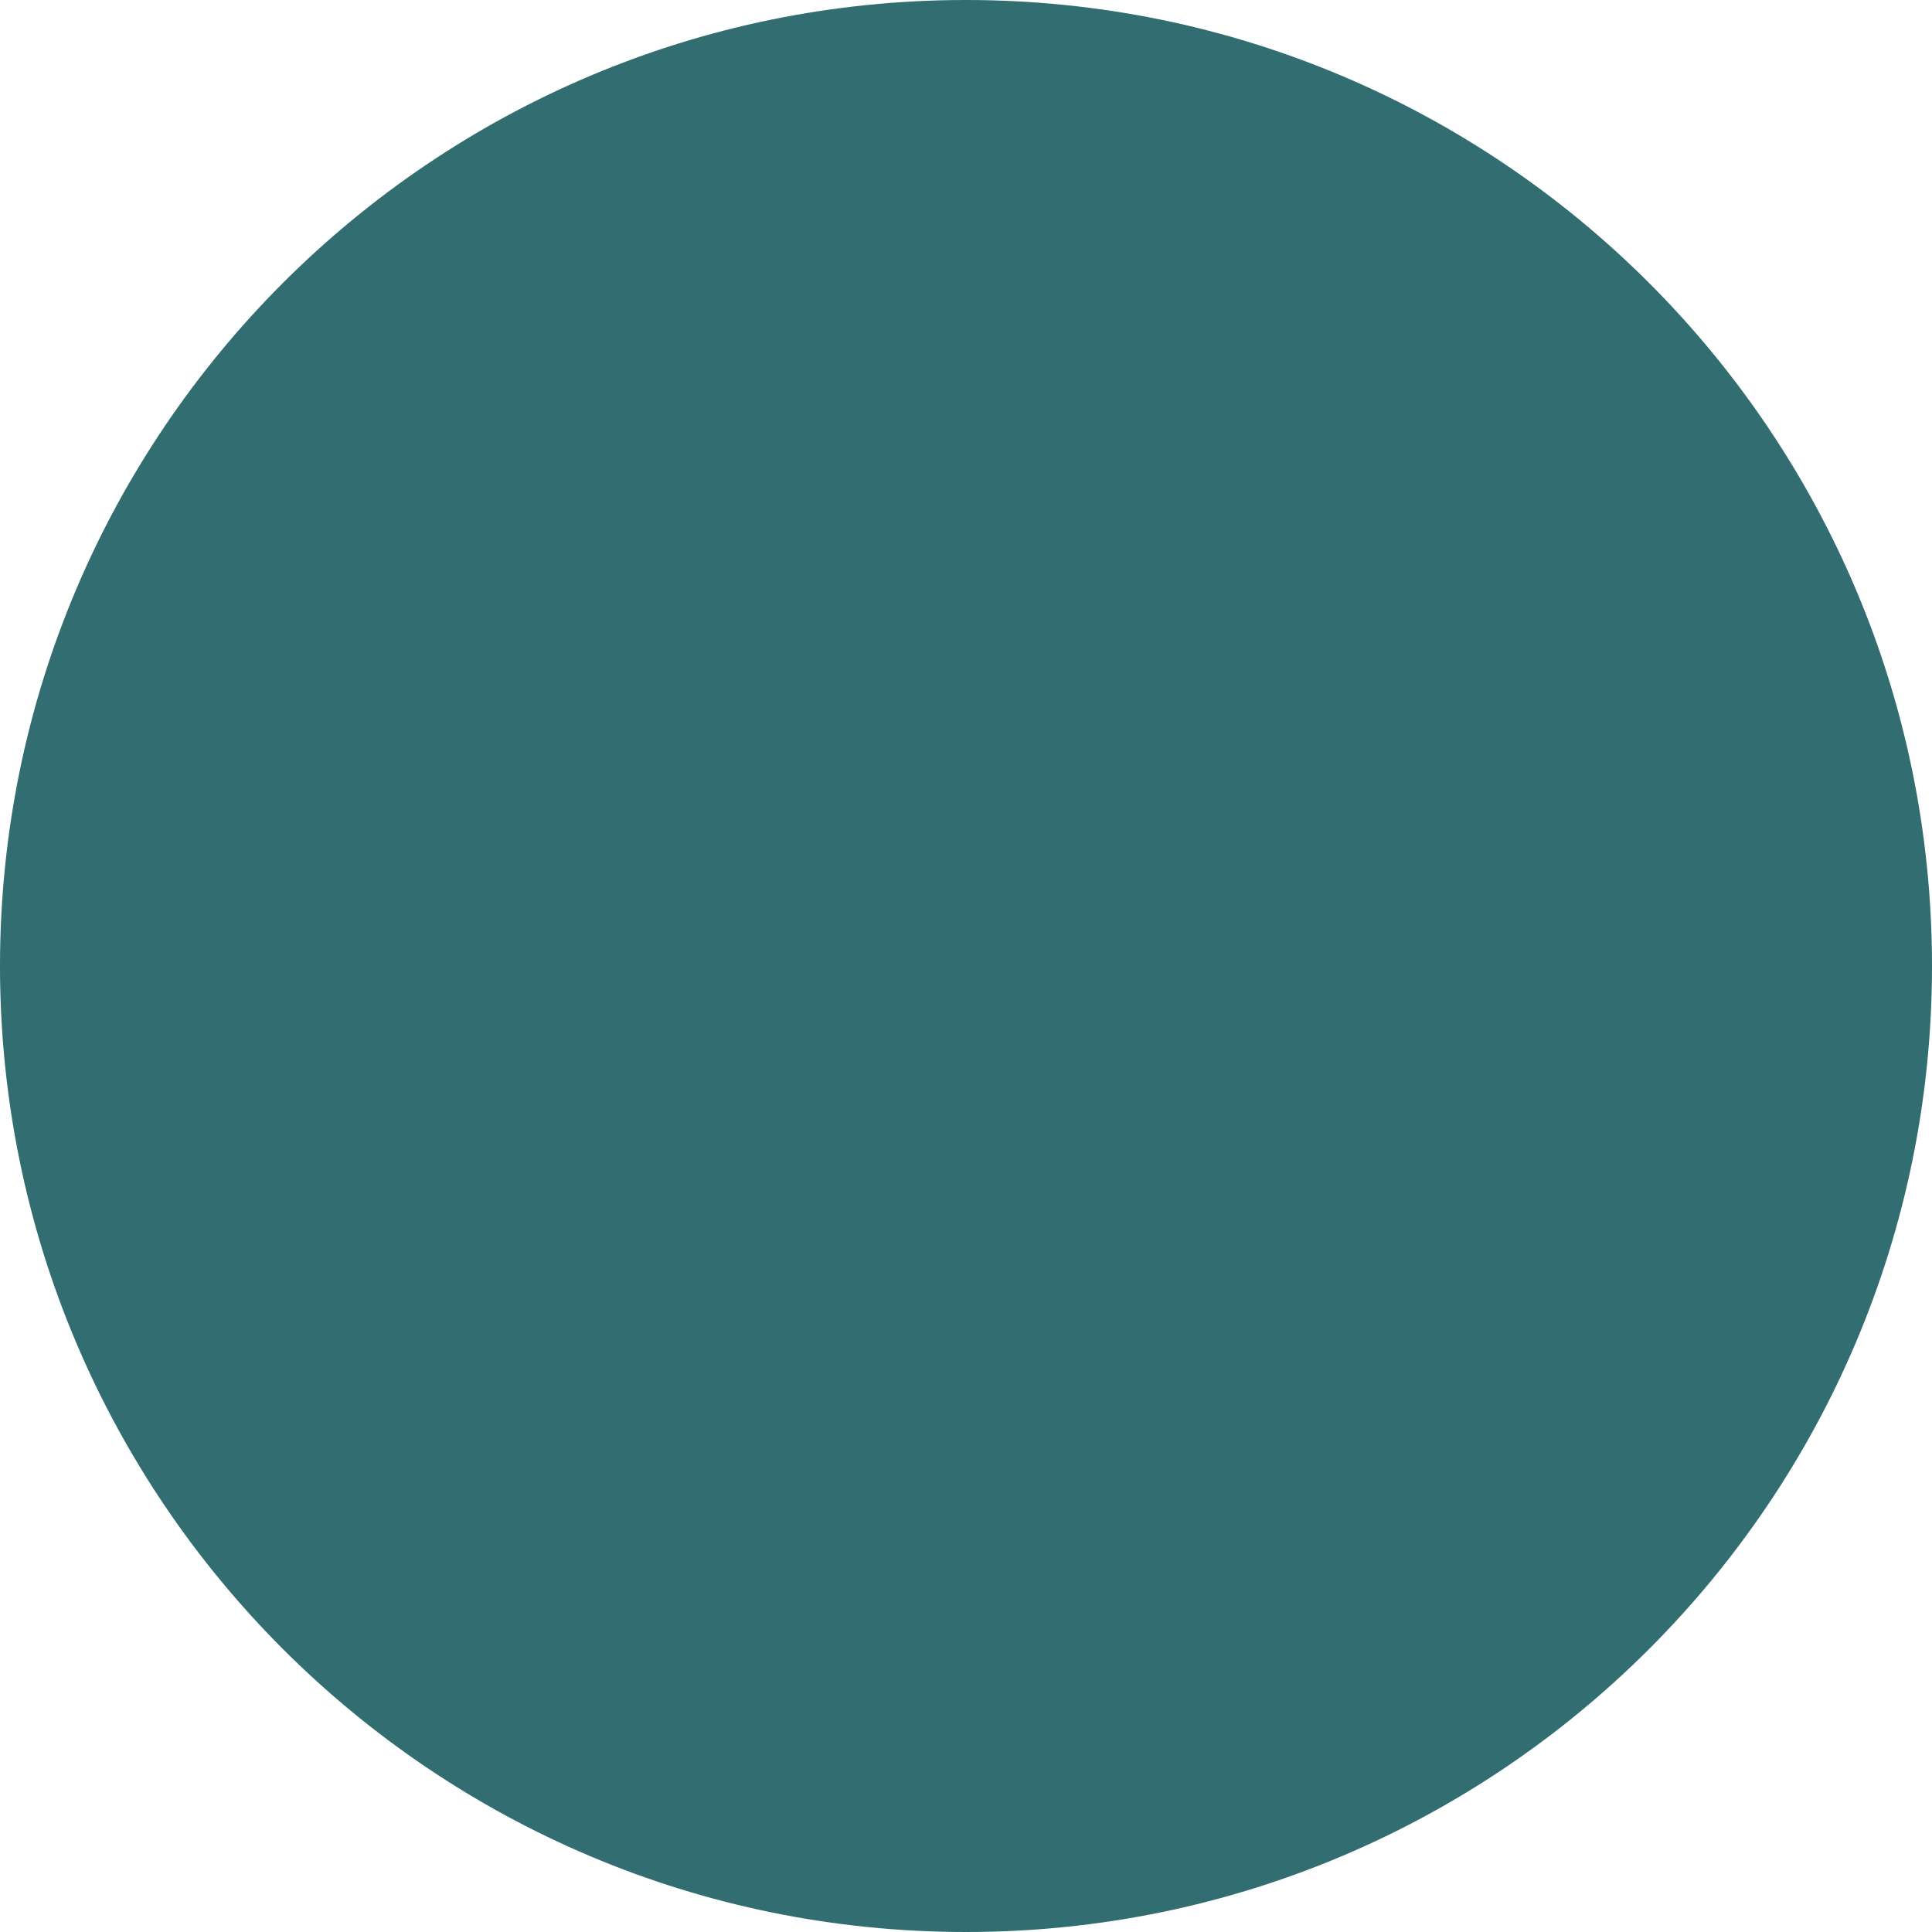
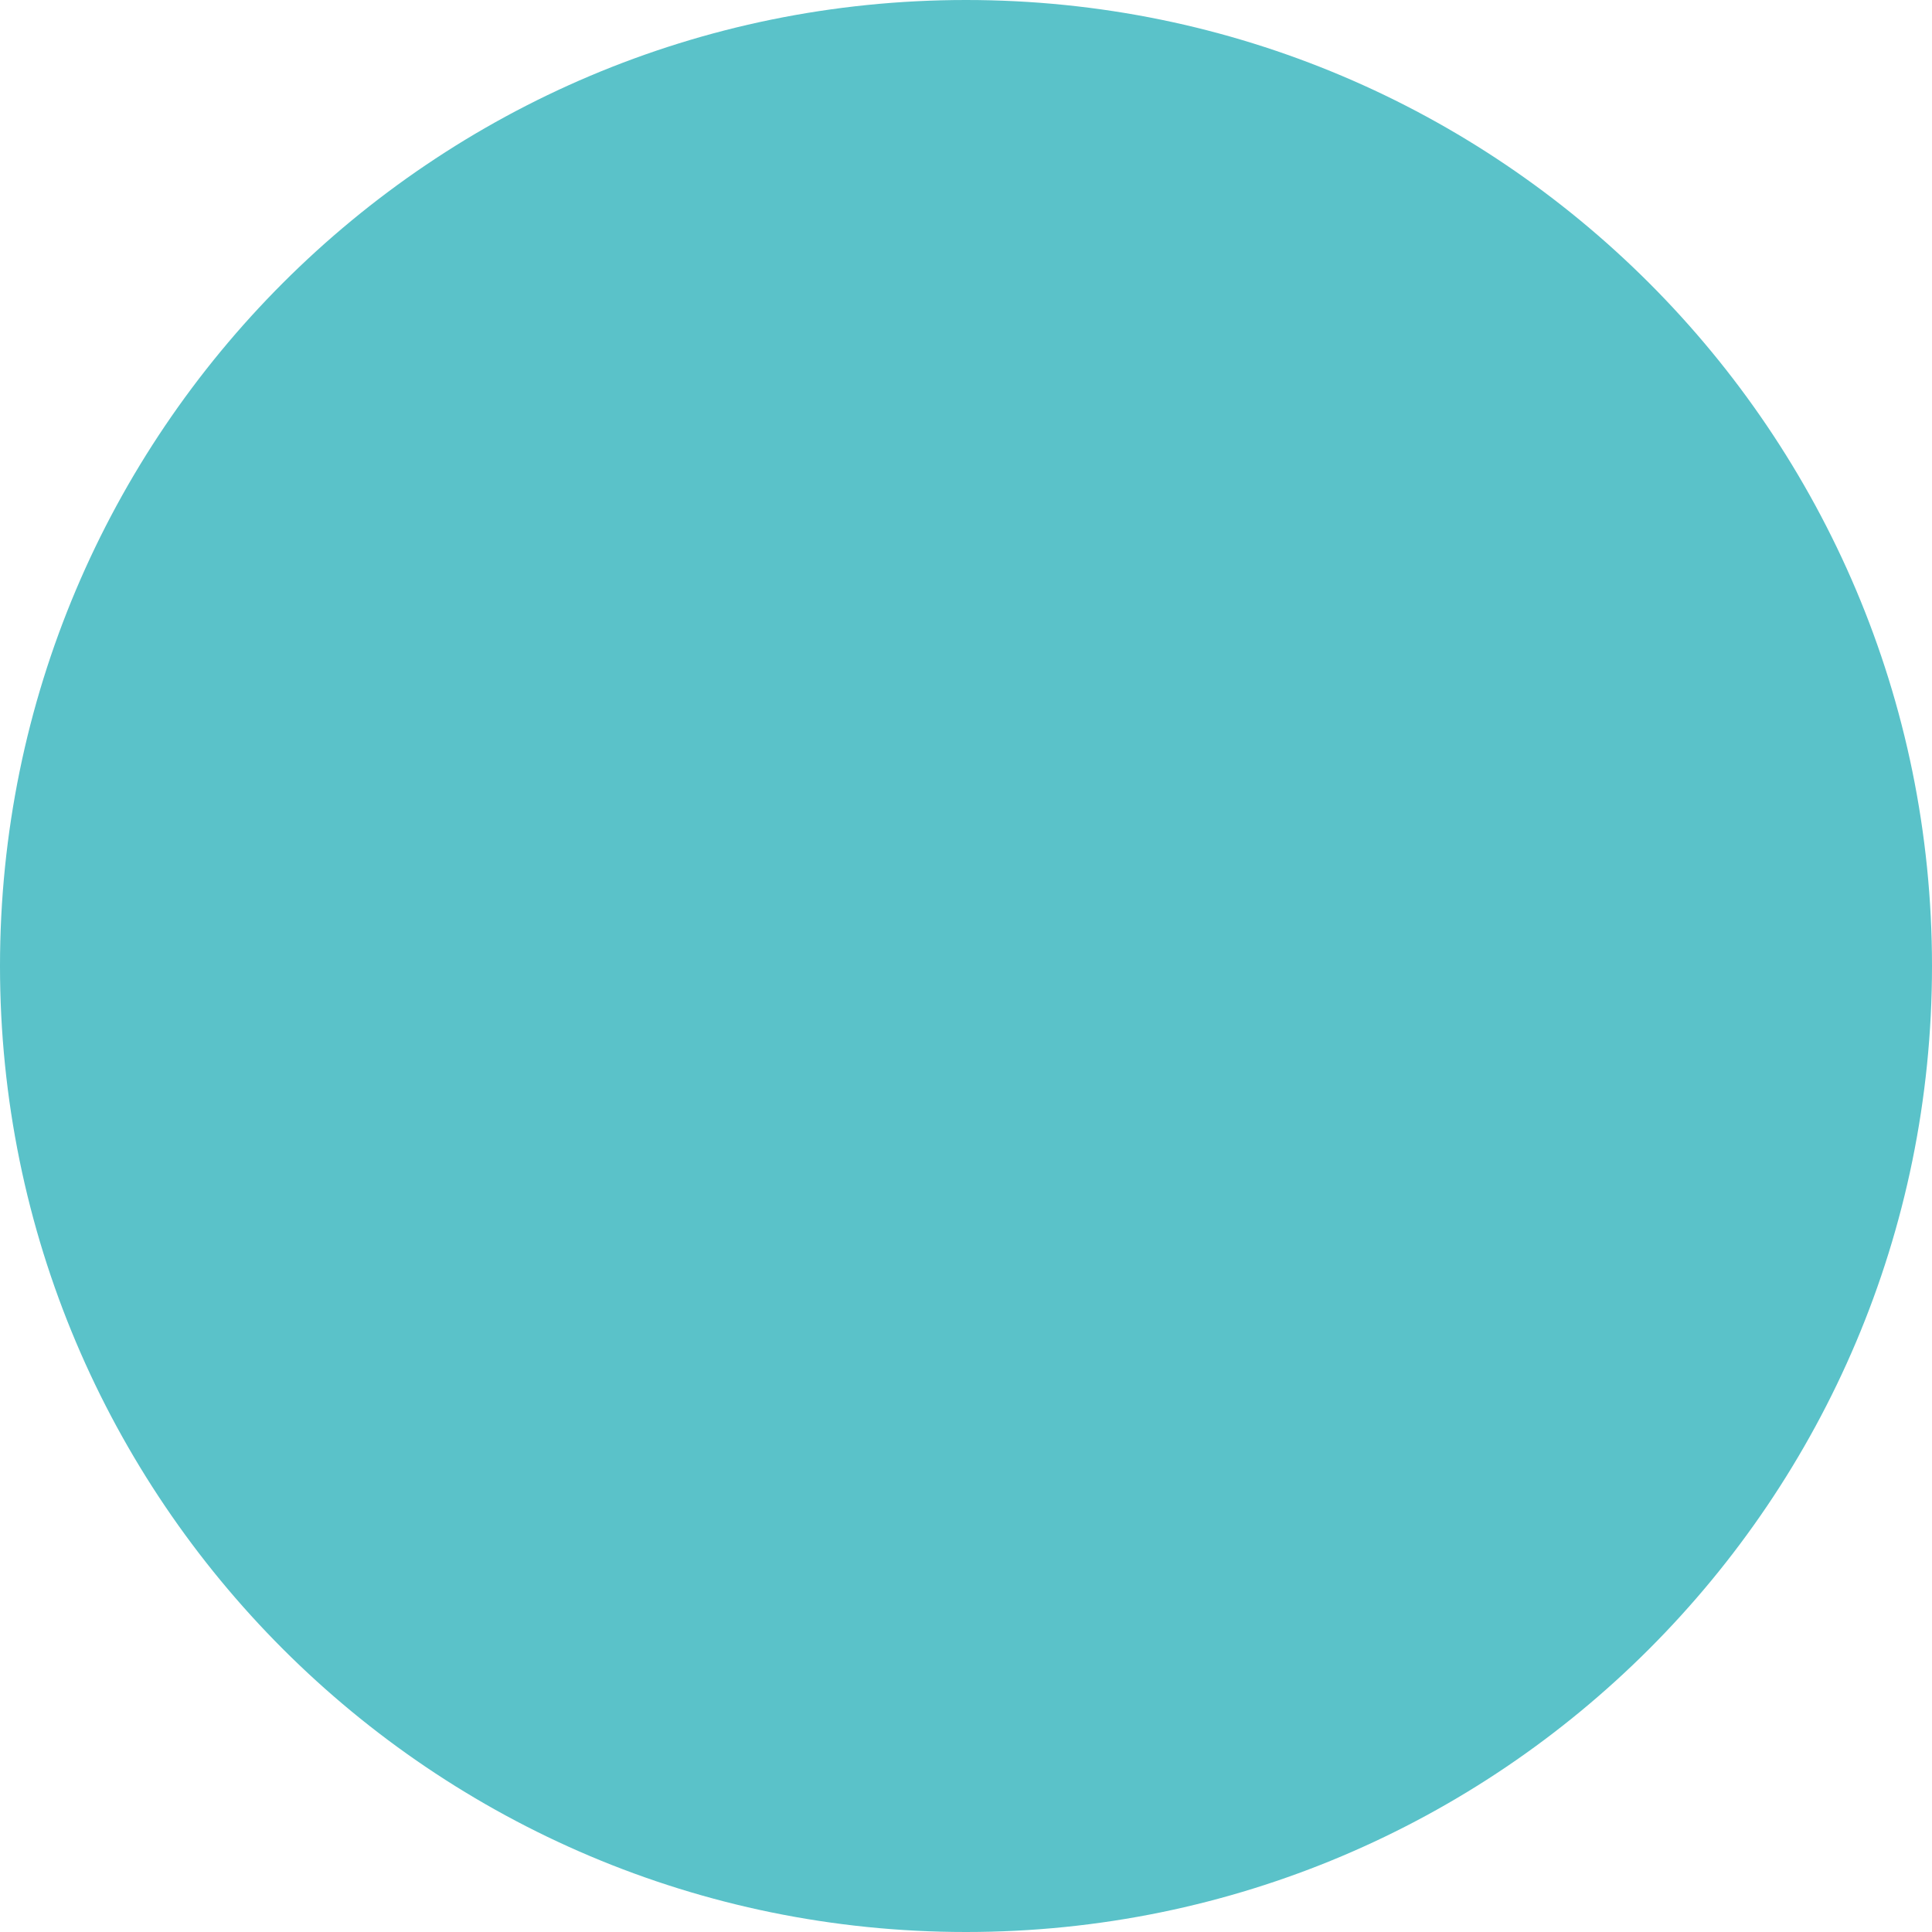
<svg xmlns="http://www.w3.org/2000/svg" width="100" height="100" viewBox="0 0 100 100" fill="none">
-   <circle cx="50" cy="50" r="50" fill="#316D71" />
+   <circle cx="50" cy="50" r="50" fill="#5AC2C9" />
</svg>
